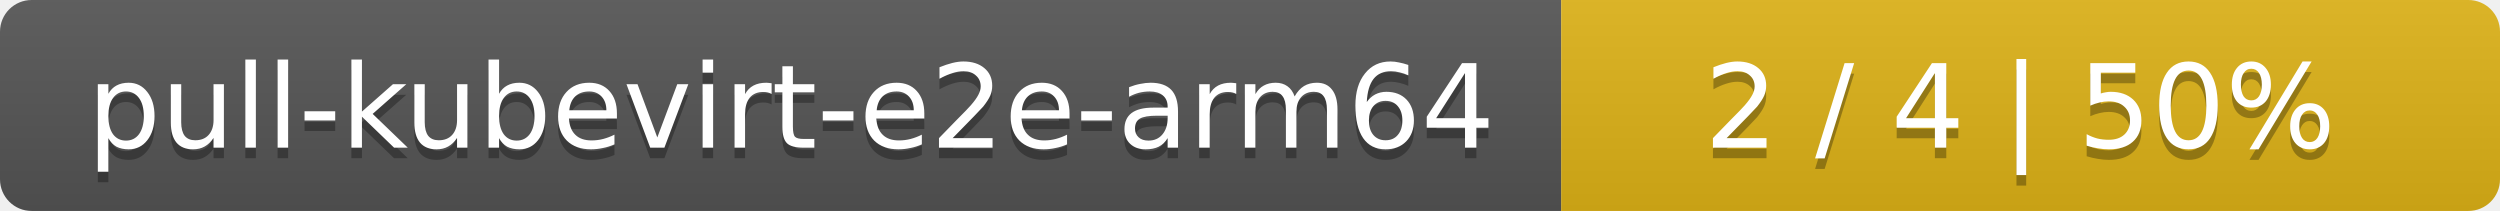
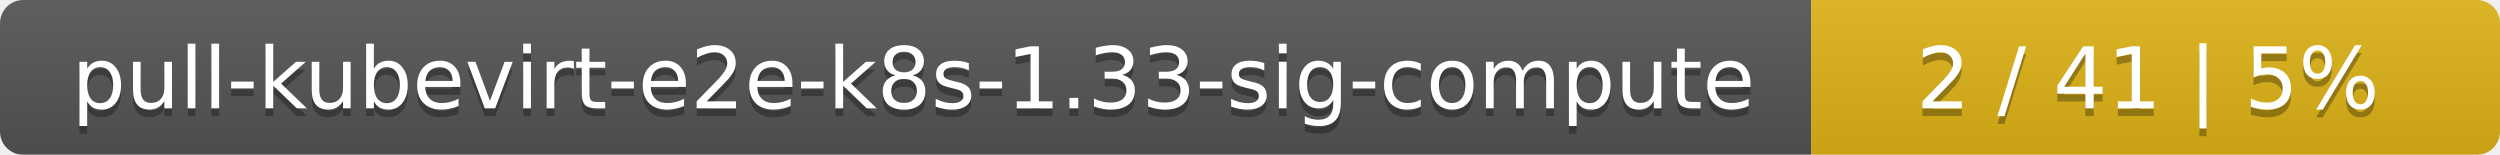
- <svg xmlns="http://www.w3.org/2000/svg" width="237" height="20">
+ <svg xmlns="http://www.w3.org/2000/svg" width="323" height="20">
  <linearGradient id="smooth" x2="0" y2="100%">
    <stop offset="0" stop-color="#bbb" stop-opacity=".1" />
    <stop offset="1" stop-opacity=".1" />
  </linearGradient>
  <mask id="round">
-     <rect width="237" height="20" rx="3" fill="#fff" />
+     <rect width="323" height="20" rx="3" fill="#fff" />
  </mask>
  <g mask="url(#round)">
-     <rect width="148" height="20" fill="#555" />
-     <rect x="148" width="89" height="20" fill="#dfb317" />
-     <rect width="237" height="20" fill="url(#smooth)" />
+     <rect width="234" height="20" fill="#555" />
+     <rect x="234" width="89" height="20" fill="#dfb317" />
+     <rect width="323" height="20" fill="url(#smooth)" />
  </g>
  <g fill="#fff" text-anchor="middle" font-family="DejaVu Sans,Verdana,Geneva,sans-serif" font-size="11">
-     <text x="75" y="15" fill="#010101" fill-opacity=".3">pull-kubevirt-e2e-arm64</text>
-     <text x="75" y="14">pull-kubevirt-e2e-arm64</text>
-     <text x="191.5" y="15" fill="#010101" fill-opacity=".3">2 / 4    |    50%</text>
-     <text x="191.5" y="14">2 / 4    |    50%</text>
+     <text x="118" y="15" fill="#010101" fill-opacity=".3">pull-kubevirt-e2e-k8s-1.33-sig-compute</text>
+     <text x="118" y="14">pull-kubevirt-e2e-k8s-1.33-sig-compute</text>
+     <text x="277.5" y="15" fill="#010101" fill-opacity=".3">2 / 41    |    5%</text>
+     <text x="277.5" y="14">2 / 41    |    5%</text>
  </g>
</svg>
